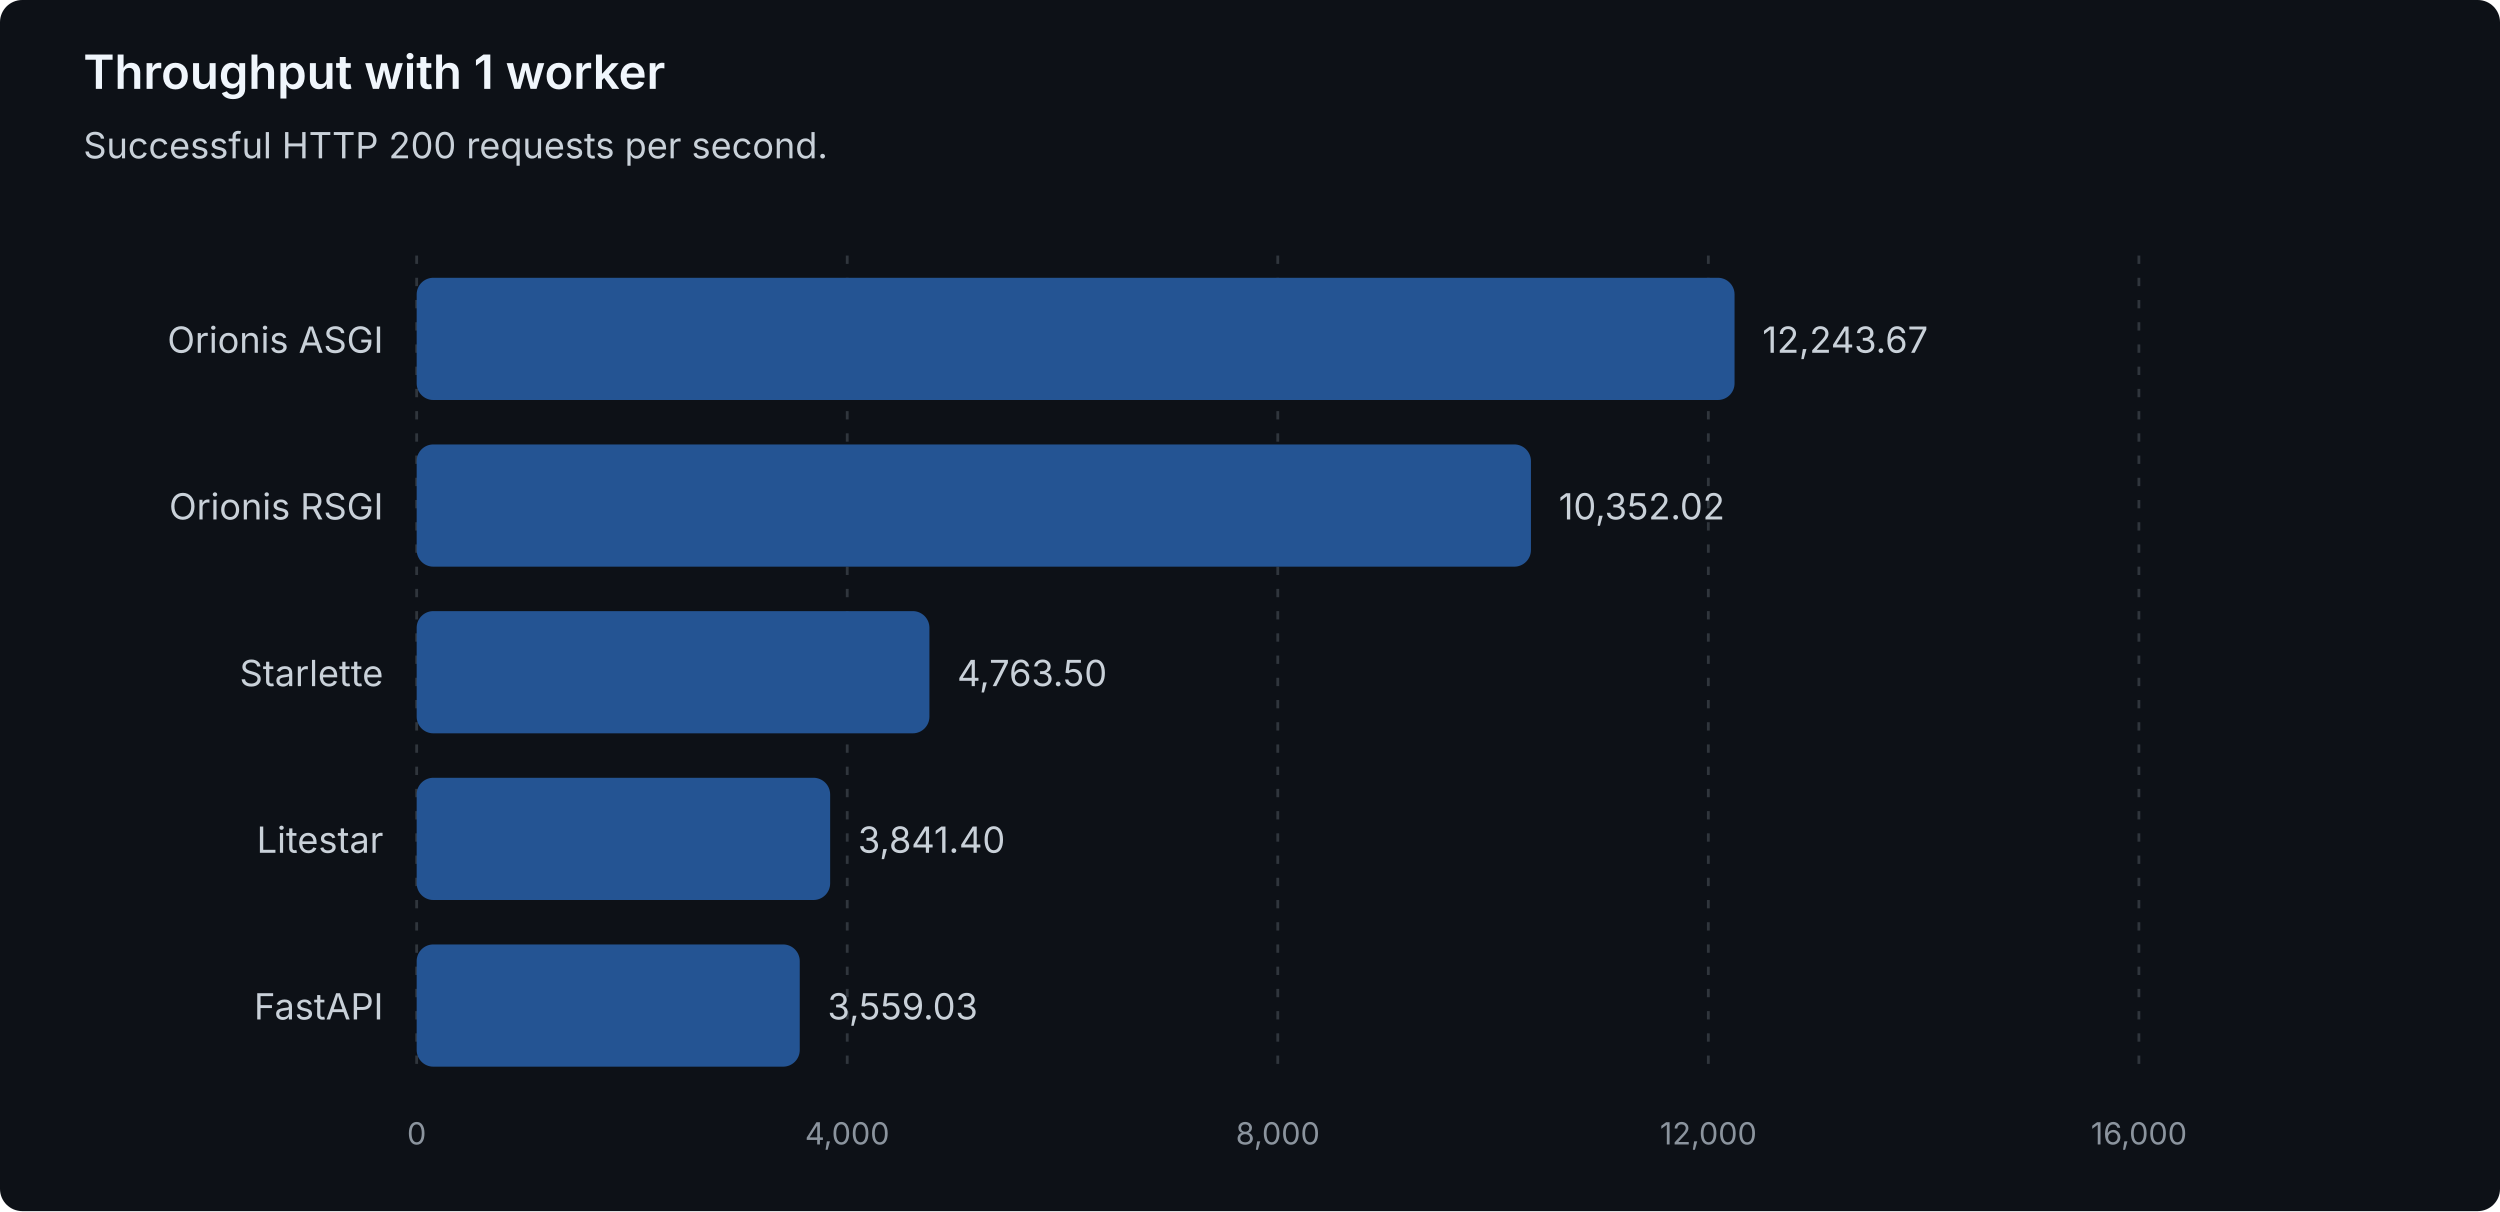
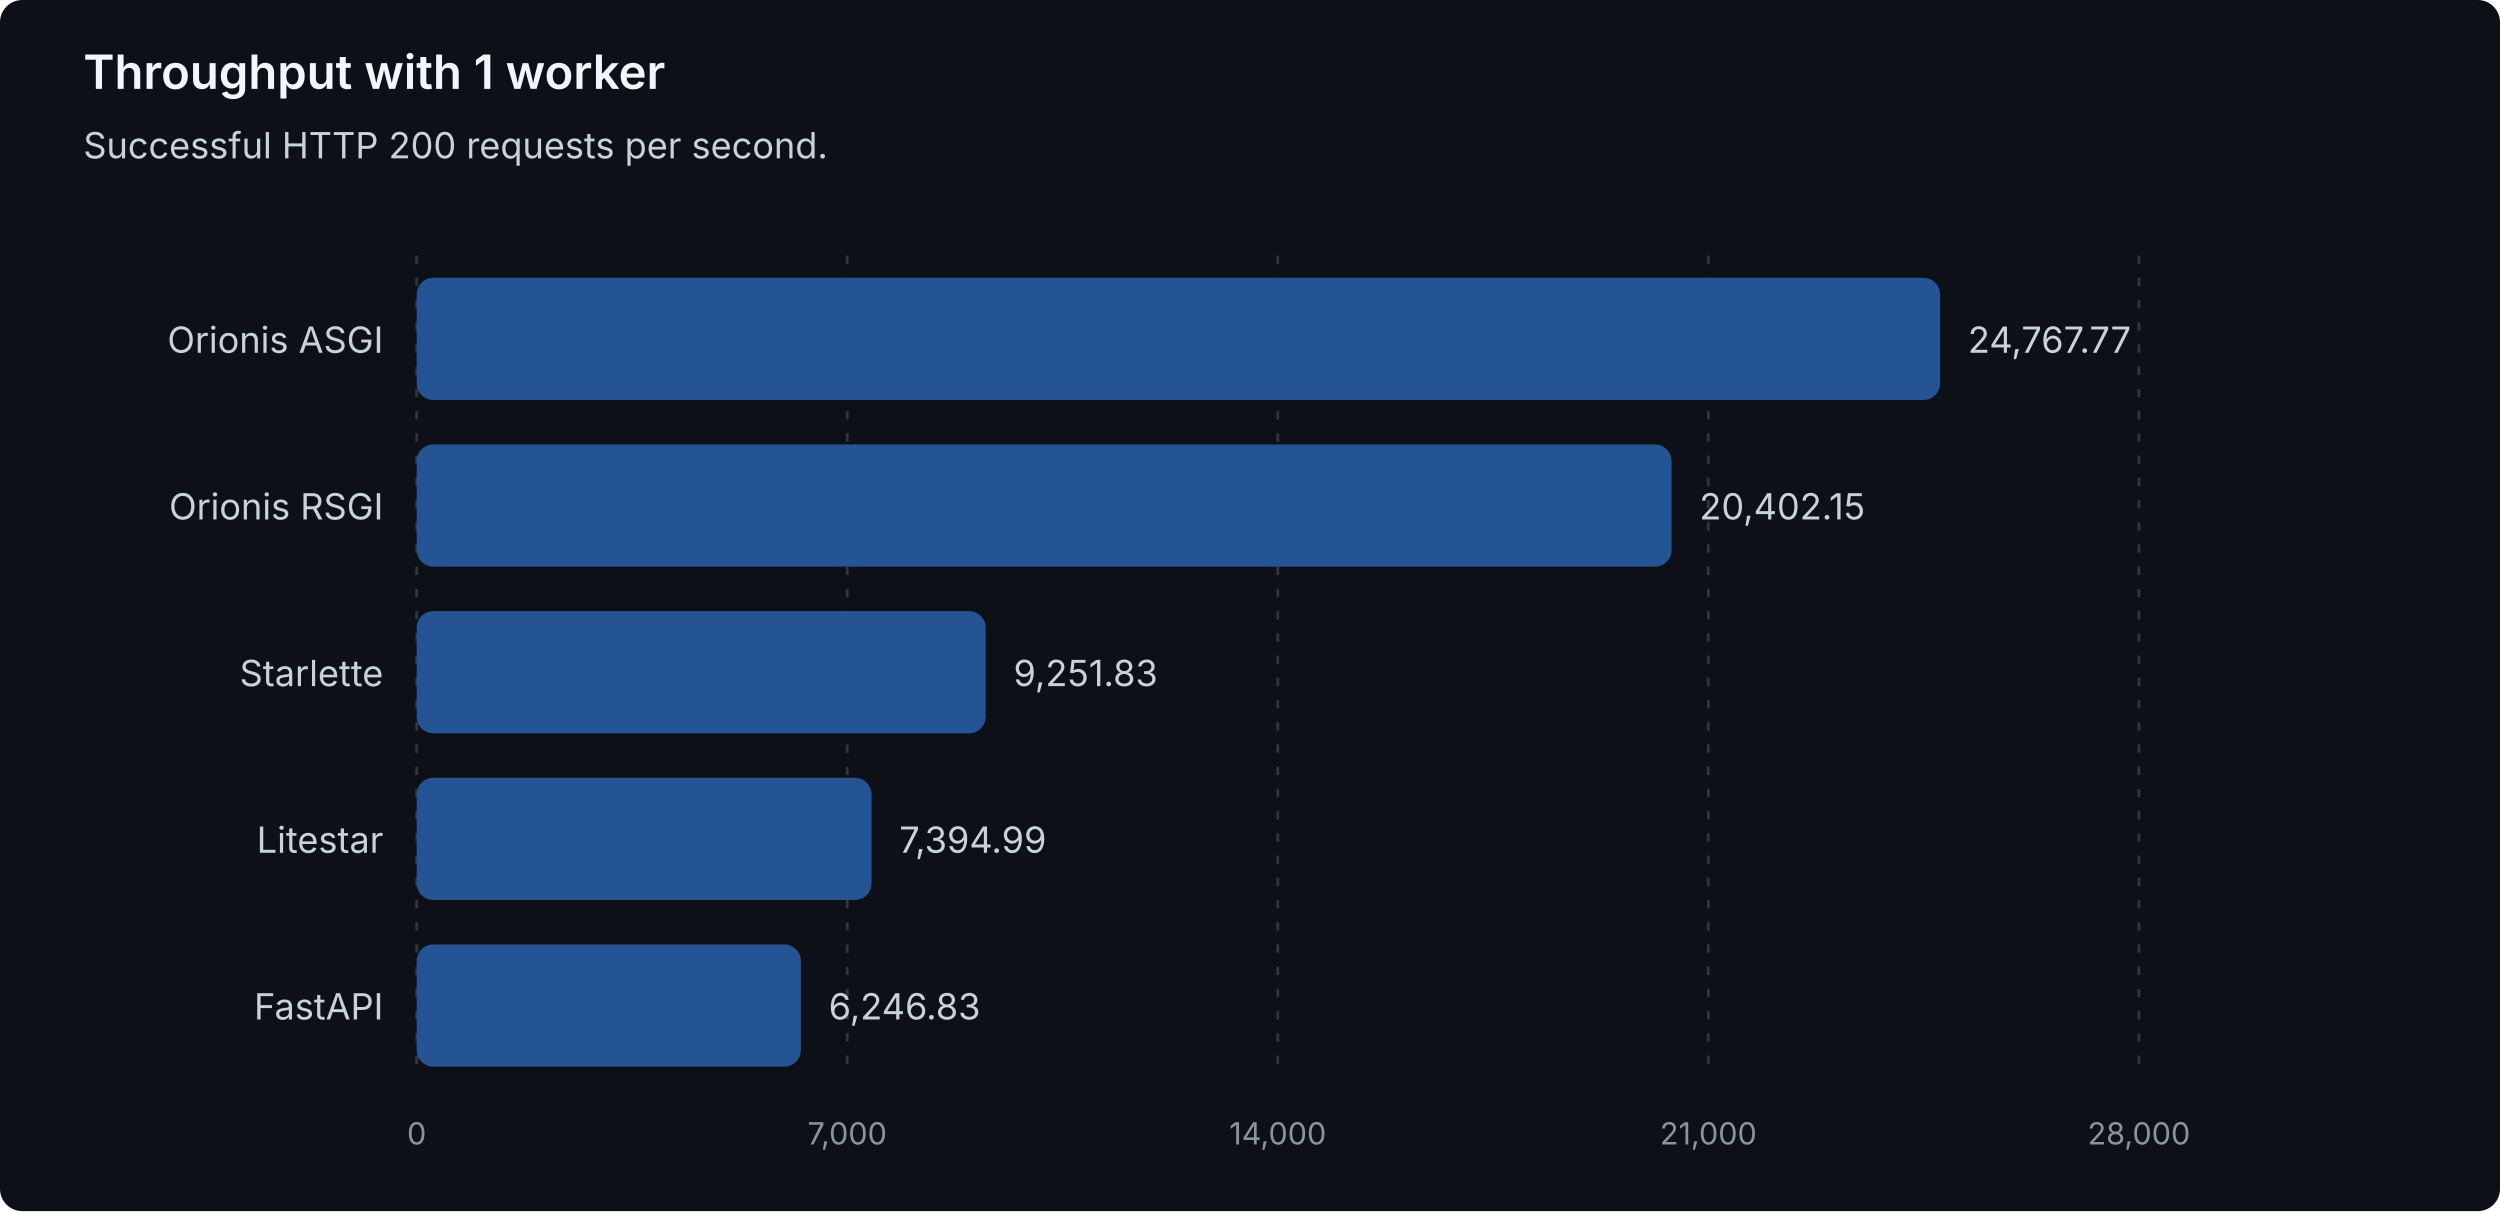
<svg xmlns="http://www.w3.org/2000/svg" width="900" height="436" viewBox="0 0 900 436" role="img" aria-labelledby="title description">
  <style>
text { font-family: system-ui, -apple-system, 'Segoe UI', sans-serif; }
.heading { fill: #f0f6fc; font-size: 17px; font-weight: 600; }
.label { fill: #c9d1d9; font-size: 13px; }
.muted { fill: #8b949e; font-size: 11px; }
.grid { stroke: #30363d; stroke-dasharray: 3 5; }
.bar { fill: #245493; }
</style>
  <rect width="900" height="436" rx="8" fill="#0d1117" />
  <text class="heading" x="30" y="32">Throughput with 1 worker</text>
  <text class="label" x="30" y="57">Successful HTTP 200 requests per second.</text>
  <line class="grid" x1="150.00" y1="92" x2="150.00" y2="388" />
  <text class="muted" x="150.00" y="412" text-anchor="middle">0</text>
  <line class="grid" x1="305.00" y1="92" x2="305.00" y2="388" />
-   <text class="muted" x="305.00" y="412" text-anchor="middle">4,000</text>
+   <text class="muted" x="305.00" y="412" text-anchor="middle">7,000</text>
  <line class="grid" x1="460.00" y1="92" x2="460.00" y2="388" />
-   <text class="muted" x="460.00" y="412" text-anchor="middle">8,000</text>
+   <text class="muted" x="460.00" y="412" text-anchor="middle">14,000</text>
  <line class="grid" x1="615.00" y1="92" x2="615.00" y2="388" />
-   <text class="muted" x="615.00" y="412" text-anchor="middle">12,000</text>
+   <text class="muted" x="615.00" y="412" text-anchor="middle">21,000</text>
  <line class="grid" x1="770.00" y1="92" x2="770.00" y2="388" />
-   <text class="muted" x="770.00" y="412" text-anchor="middle">16,000</text>
+   <text class="muted" x="770.00" y="412" text-anchor="middle">28,000</text>
  <g data-framework="orionis-asgi">
    <text class="label" x="138" y="127" text-anchor="end">Orionis ASGI</text>
-     <rect class="bar" x="150" y="100" width="474.44" height="44" rx="6" />
-     <text class="label" x="634.44" y="127">12,243.67</text>
+     <rect class="bar" x="150" y="100" width="548.43" height="44" rx="6" />
+     <text class="label" x="708.43" y="127">24,767.77</text>
  </g>
  <g data-framework="orionis-rsgi">
    <text class="label" x="138" y="187" text-anchor="end">Orionis RSGI</text>
-     <rect class="bar" x="150" y="160" width="401.14" height="44" rx="6" />
-     <text class="label" x="561.14" y="187">10,352.02</text>
+     <rect class="bar" x="150" y="160" width="451.76" height="44" rx="6" />
+     <text class="label" x="611.76" y="187">20,402.15</text>
  </g>
  <g data-framework="starlette">
    <text class="label" x="138" y="247" text-anchor="end">Starlette</text>
-     <rect class="bar" x="150" y="220" width="184.59" height="44" rx="6" />
-     <text class="label" x="344.59" y="247">4,763.50</text>
+     <rect class="bar" x="150" y="220" width="204.86" height="44" rx="6" />
+     <text class="label" x="364.86" y="247">9,251.83</text>
  </g>
  <g data-framework="litestar">
    <text class="label" x="138" y="307" text-anchor="end">Litestar</text>
-     <rect class="bar" x="150" y="280" width="148.85" height="44" rx="6" />
-     <text class="label" x="308.85" y="307">3,841.40</text>
+     <rect class="bar" x="150" y="280" width="163.75" height="44" rx="6" />
+     <text class="label" x="323.75" y="307">7,394.99</text>
  </g>
  <g data-framework="fastapi">
    <text class="label" x="138" y="367" text-anchor="end">FastAPI</text>
-     <rect class="bar" x="150" y="340" width="137.91" height="44" rx="6" />
-     <text class="label" x="297.91" y="367">3,559.03</text>
+     <rect class="bar" x="150" y="340" width="138.32" height="44" rx="6" />
+     <text class="label" x="298.32" y="367">6,246.83</text>
  </g>
</svg>
